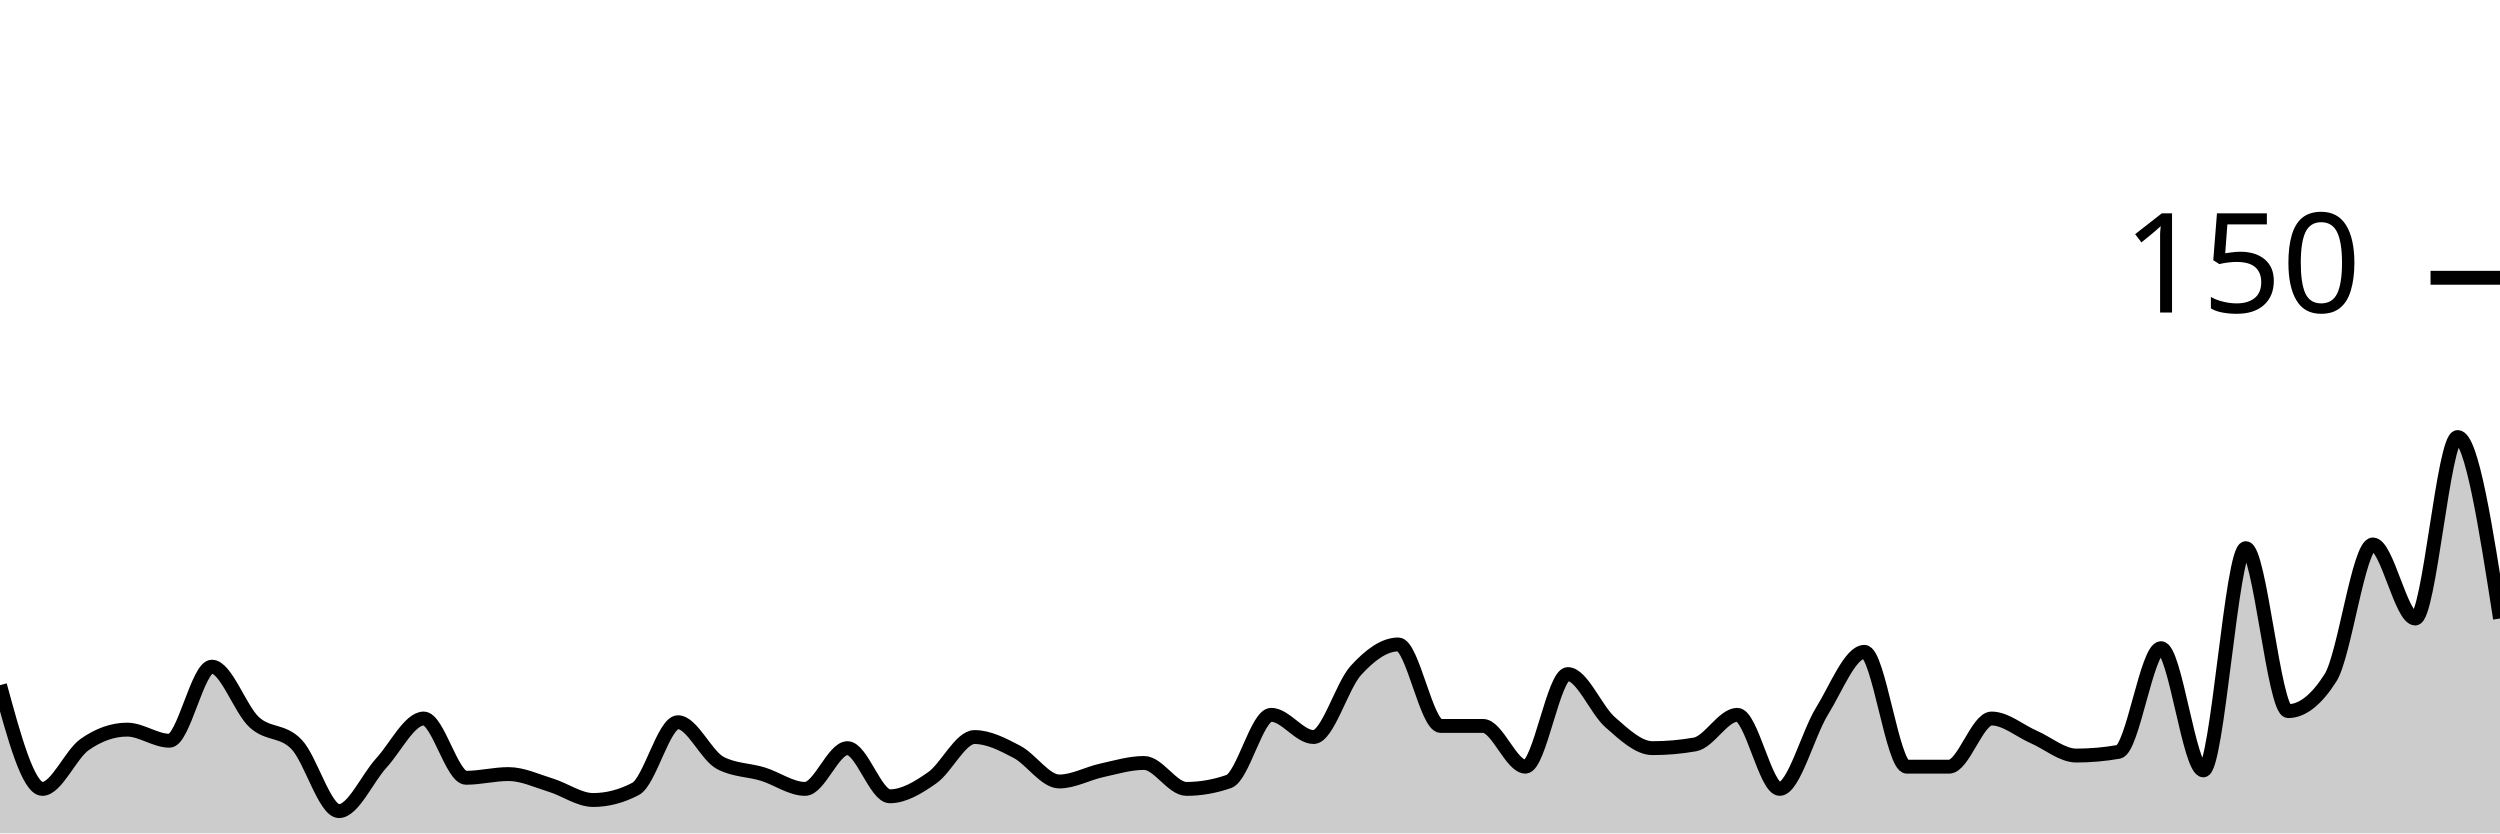
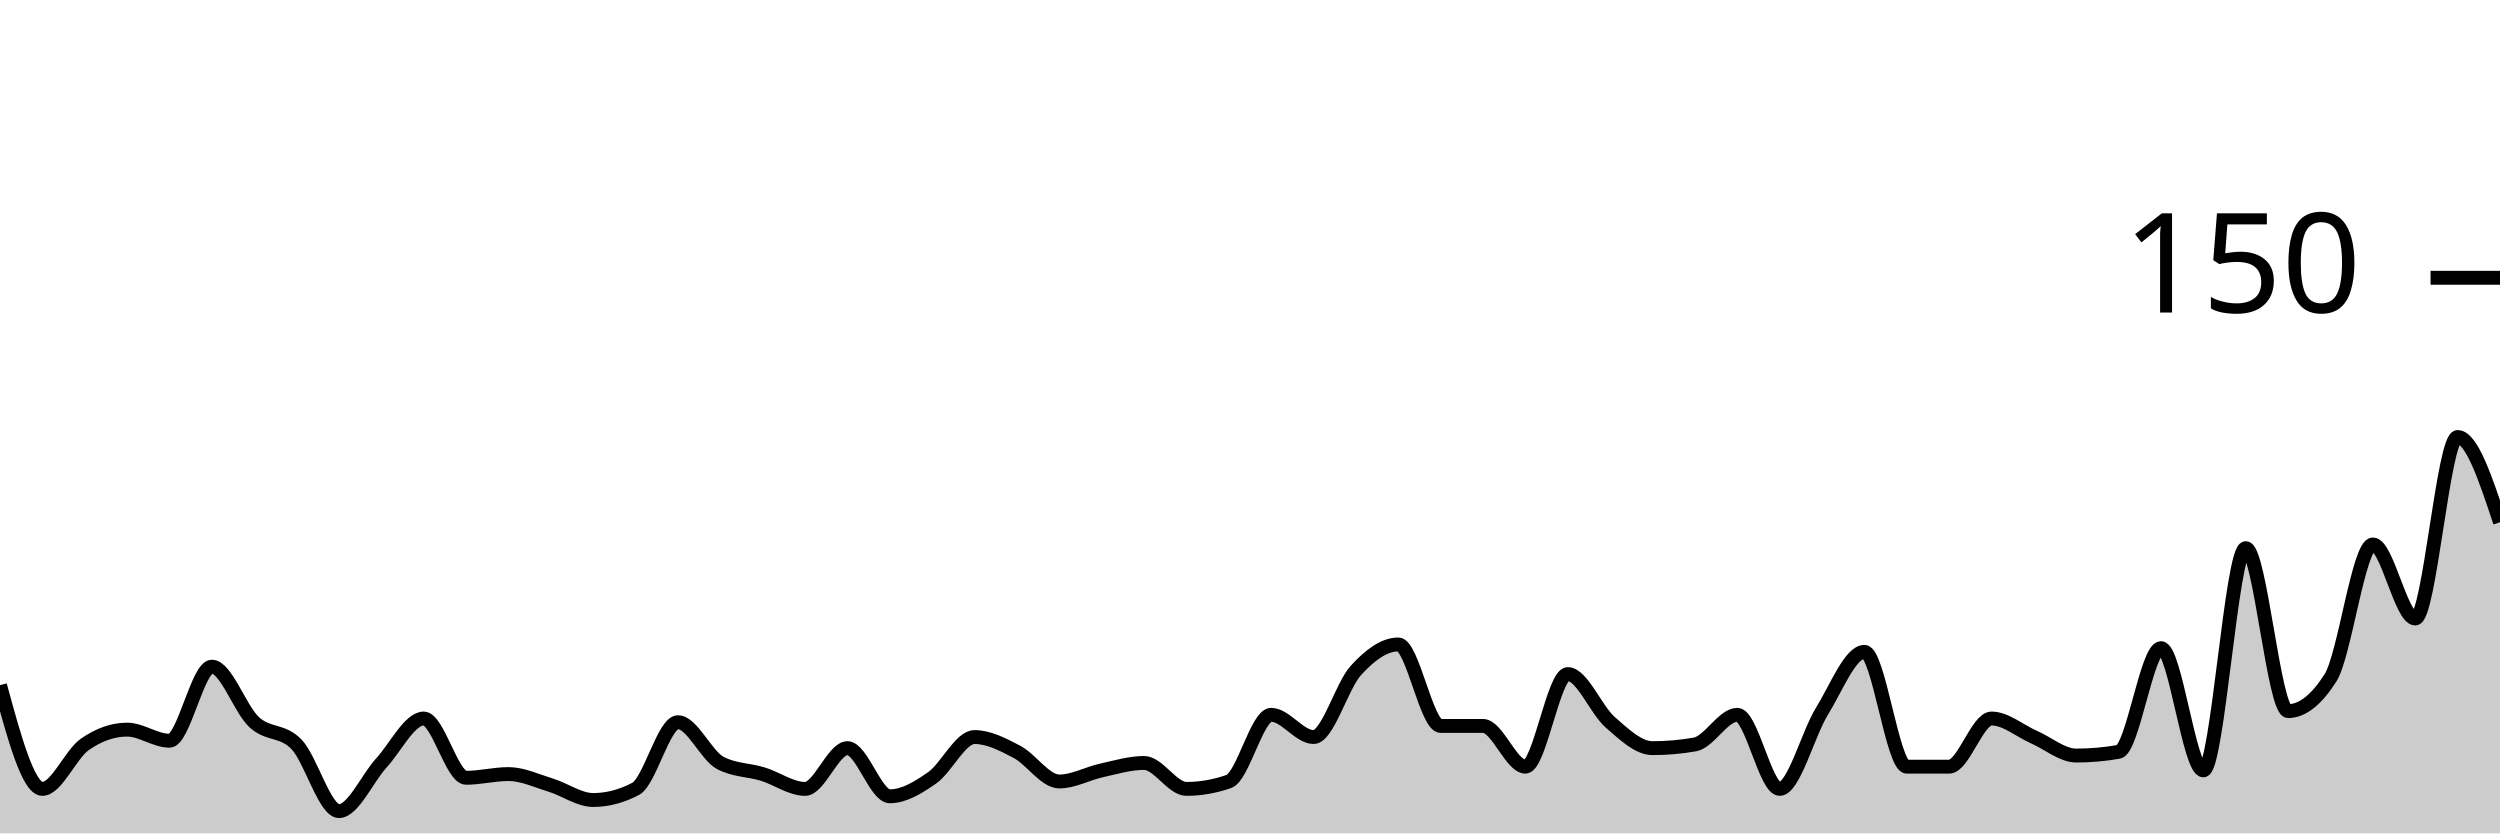
<svg xmlns="http://www.w3.org/2000/svg" viewBox="0 0 180 60">
  <g transform="translate(0,20)">
-     <path class="area" fill="rgba(0, 0, 0, 0.2)" d="M0,29.333C1.017,33.067,2.034,36.8,3.051,36.8C4.068,36.8,5.085,34.311,6.102,33.6C7.119,32.889,8.136,32.533,9.153,32.533C10.169,32.533,11.186,33.333,12.203,33.333C13.22,33.333,14.237,28,15.254,28C16.271,28,17.288,31.067,18.305,32C19.322,32.933,20.339,32.533,21.356,33.6C22.373,34.667,23.39,38.4,24.407,38.4C25.424,38.4,26.441,36.044,27.458,34.933C28.475,33.822,29.492,31.733,30.508,31.733C31.525,31.733,32.542,36,33.559,36C34.576,36,35.593,35.733,36.61,35.733C37.627,35.733,38.644,36.222,39.661,36.533C40.678,36.844,41.695,37.6,42.712,37.6C43.729,37.6,44.746,37.333,45.763,36.8C46.78,36.267,47.797,32,48.814,32C49.831,32,50.847,34.4,51.864,34.933C52.881,35.467,53.898,35.422,54.915,35.733C55.932,36.044,56.949,36.8,57.966,36.8C58.983,36.8,60,33.867,61.017,33.867C62.034,33.867,63.051,37.333,64.068,37.333C65.085,37.333,66.102,36.711,67.119,36C68.136,35.289,69.153,33.067,70.169,33.067C71.186,33.067,72.203,33.6,73.22,34.133C74.237,34.667,75.254,36.267,76.271,36.267C77.288,36.267,78.305,35.689,79.322,35.467C80.339,35.244,81.356,34.933,82.373,34.933C83.39,34.933,84.407,36.8,85.424,36.8C86.441,36.8,87.458,36.622,88.475,36.267C89.492,35.911,90.508,31.467,91.525,31.467C92.542,31.467,93.559,33.067,94.576,33.067C95.593,33.067,96.61,29.378,97.627,28.267C98.644,27.156,99.661,26.4,100.678,26.4C101.695,26.4,102.712,32.267,103.729,32.267C104.746,32.267,105.763,32.267,106.78,32.267C107.797,32.267,108.814,35.2,109.831,35.2C110.847,35.2,111.864,28.533,112.881,28.533C113.898,28.533,114.915,31.111,115.932,32C116.949,32.889,117.966,33.867,118.983,33.867C120,33.867,121.017,33.778,122.034,33.6C123.051,33.422,124.068,31.467,125.085,31.467C126.102,31.467,127.119,36.8,128.136,36.8C129.153,36.8,130.169,32.844,131.186,31.2C132.203,29.556,133.22,26.933,134.237,26.933C135.254,26.933,136.271,35.2,137.288,35.2C138.305,35.2,139.322,35.2,140.339,35.2C141.356,35.2,142.373,31.733,143.39,31.733C144.407,31.733,145.424,32.622,146.441,33.067C147.458,33.511,148.475,34.4,149.492,34.4C150.508,34.4,151.525,34.311,152.542,34.133C153.559,33.956,154.576,26.667,155.593,26.667C156.61,26.667,157.627,35.467,158.644,35.467C159.661,35.467,160.678,19.467,161.695,19.467C162.712,19.467,163.729,31.2,164.746,31.2C165.763,31.2,166.78,30.4,167.797,28.8C168.814,27.2,169.831,19.2,170.847,19.2C171.864,19.2,172.881,24.533,173.898,24.533C174.915,24.533,175.932,11.467,176.949,11.467C177.966,11.467,178.983,18,180,24.533L180,40C178.983,40,177.966,40,176.949,40C175.932,40,174.915,40,173.898,40C172.881,40,171.864,40,170.847,40C169.831,40,168.814,40,167.797,40C166.78,40,165.763,40,164.746,40C163.729,40,162.712,40,161.695,40C160.678,40,159.661,40,158.644,40C157.627,40,156.61,40,155.593,40C154.576,40,153.559,40,152.542,40C151.525,40,150.508,40,149.492,40C148.475,40,147.458,40,146.441,40C145.424,40,144.407,40,143.39,40C142.373,40,141.356,40,140.339,40C139.322,40,138.305,40,137.288,40C136.271,40,135.254,40,134.237,40C133.22,40,132.203,40,131.186,40C130.169,40,129.153,40,128.136,40C127.119,40,126.102,40,125.085,40C124.068,40,123.051,40,122.034,40C121.017,40,120,40,118.983,40C117.966,40,116.949,40,115.932,40C114.915,40,113.898,40,112.881,40C111.864,40,110.847,40,109.831,40C108.814,40,107.797,40,106.78,40C105.763,40,104.746,40,103.729,40C102.712,40,101.695,40,100.678,40C99.661,40,98.644,40,97.627,40C96.61,40,95.593,40,94.576,40C93.559,40,92.542,40,91.525,40C90.508,40,89.492,40,88.475,40C87.458,40,86.441,40,85.424,40C84.407,40,83.39,40,82.373,40C81.356,40,80.339,40,79.322,40C78.305,40,77.288,40,76.271,40C75.254,40,74.237,40,73.22,40C72.203,40,71.186,40,70.169,40C69.153,40,68.136,40,67.119,40C66.102,40,65.085,40,64.068,40C63.051,40,62.034,40,61.017,40C60,40,58.983,40,57.966,40C56.949,40,55.932,40,54.915,40C53.898,40,52.881,40,51.864,40C50.847,40,49.831,40,48.814,40C47.797,40,46.78,40,45.763,40C44.746,40,43.729,40,42.712,40C41.695,40,40.678,40,39.661,40C38.644,40,37.627,40,36.61,40C35.593,40,34.576,40,33.559,40C32.542,40,31.525,40,30.508,40C29.492,40,28.475,40,27.458,40C26.441,40,25.424,40,24.407,40C23.39,40,22.373,40,21.356,40C20.339,40,19.322,40,18.305,40C17.288,40,16.271,40,15.254,40C14.237,40,13.22,40,12.203,40C11.186,40,10.169,40,9.153,40C8.136,40,7.119,40,6.102,40C5.085,40,4.068,40,3.051,40C2.034,40,1.017,40,0,40Z" />
-     <path class="line" stroke="black" fill="none" d="M0,29.333C1.017,33.067,2.034,36.8,3.051,36.8C4.068,36.8,5.085,34.311,6.102,33.6C7.119,32.889,8.136,32.533,9.153,32.533C10.169,32.533,11.186,33.333,12.203,33.333C13.22,33.333,14.237,28,15.254,28C16.271,28,17.288,31.067,18.305,32C19.322,32.933,20.339,32.533,21.356,33.6C22.373,34.667,23.39,38.4,24.407,38.4C25.424,38.4,26.441,36.044,27.458,34.933C28.475,33.822,29.492,31.733,30.508,31.733C31.525,31.733,32.542,36,33.559,36C34.576,36,35.593,35.733,36.61,35.733C37.627,35.733,38.644,36.222,39.661,36.533C40.678,36.844,41.695,37.6,42.712,37.6C43.729,37.6,44.746,37.333,45.763,36.8C46.78,36.267,47.797,32,48.814,32C49.831,32,50.847,34.4,51.864,34.933C52.881,35.467,53.898,35.422,54.915,35.733C55.932,36.044,56.949,36.8,57.966,36.8C58.983,36.8,60,33.867,61.017,33.867C62.034,33.867,63.051,37.333,64.068,37.333C65.085,37.333,66.102,36.711,67.119,36C68.136,35.289,69.153,33.067,70.169,33.067C71.186,33.067,72.203,33.6,73.22,34.133C74.237,34.667,75.254,36.267,76.271,36.267C77.288,36.267,78.305,35.689,79.322,35.467C80.339,35.244,81.356,34.933,82.373,34.933C83.39,34.933,84.407,36.8,85.424,36.8C86.441,36.8,87.458,36.622,88.475,36.267C89.492,35.911,90.508,31.467,91.525,31.467C92.542,31.467,93.559,33.067,94.576,33.067C95.593,33.067,96.61,29.378,97.627,28.267C98.644,27.156,99.661,26.4,100.678,26.4C101.695,26.4,102.712,32.267,103.729,32.267C104.746,32.267,105.763,32.267,106.78,32.267C107.797,32.267,108.814,35.2,109.831,35.2C110.847,35.2,111.864,28.533,112.881,28.533C113.898,28.533,114.915,31.111,115.932,32C116.949,32.889,117.966,33.867,118.983,33.867C120,33.867,121.017,33.778,122.034,33.6C123.051,33.422,124.068,31.467,125.085,31.467C126.102,31.467,127.119,36.8,128.136,36.8C129.153,36.8,130.169,32.844,131.186,31.2C132.203,29.556,133.22,26.933,134.237,26.933C135.254,26.933,136.271,35.2,137.288,35.2C138.305,35.2,139.322,35.2,140.339,35.2C141.356,35.2,142.373,31.733,143.39,31.733C144.407,31.733,145.424,32.622,146.441,33.067C147.458,33.511,148.475,34.4,149.492,34.4C150.508,34.4,151.525,34.311,152.542,34.133C153.559,33.956,154.576,26.667,155.593,26.667C156.61,26.667,157.627,35.467,158.644,35.467C159.661,35.467,160.678,19.467,161.695,19.467C162.712,19.467,163.729,31.2,164.746,31.2C165.763,31.2,166.78,30.4,167.797,28.8C168.814,27.2,169.831,19.2,170.847,19.2C171.864,19.2,172.881,24.533,173.898,24.533C174.915,24.533,175.932,11.467,176.949,11.467C177.966,11.467,178.983,18,180,24.533" />
+     <path class="area" fill="rgba(0, 0, 0, 0.2)" d="M0,29.333C1.017,33.067,2.034,36.8,3.051,36.8C4.068,36.8,5.085,34.311,6.102,33.6C7.119,32.889,8.136,32.533,9.153,32.533C10.169,32.533,11.186,33.333,12.203,33.333C13.22,33.333,14.237,28,15.254,28C16.271,28,17.288,31.067,18.305,32C19.322,32.933,20.339,32.533,21.356,33.6C22.373,34.667,23.39,38.4,24.407,38.4C25.424,38.4,26.441,36.044,27.458,34.933C28.475,33.822,29.492,31.733,30.508,31.733C31.525,31.733,32.542,36,33.559,36C34.576,36,35.593,35.733,36.61,35.733C37.627,35.733,38.644,36.222,39.661,36.533C40.678,36.844,41.695,37.6,42.712,37.6C43.729,37.6,44.746,37.333,45.763,36.8C46.78,36.267,47.797,32,48.814,32C49.831,32,50.847,34.4,51.864,34.933C52.881,35.467,53.898,35.422,54.915,35.733C55.932,36.044,56.949,36.8,57.966,36.8C58.983,36.8,60,33.867,61.017,33.867C62.034,33.867,63.051,37.333,64.068,37.333C65.085,37.333,66.102,36.711,67.119,36C68.136,35.289,69.153,33.067,70.169,33.067C71.186,33.067,72.203,33.6,73.22,34.133C74.237,34.667,75.254,36.267,76.271,36.267C77.288,36.267,78.305,35.689,79.322,35.467C80.339,35.244,81.356,34.933,82.373,34.933C83.39,34.933,84.407,36.8,85.424,36.8C86.441,36.8,87.458,36.622,88.475,36.267C89.492,35.911,90.508,31.467,91.525,31.467C92.542,31.467,93.559,33.067,94.576,33.067C95.593,33.067,96.61,29.378,97.627,28.267C98.644,27.156,99.661,26.4,100.678,26.4C101.695,26.4,102.712,32.267,103.729,32.267C104.746,32.267,105.763,32.267,106.78,32.267C107.797,32.267,108.814,35.2,109.831,35.2C110.847,35.2,111.864,28.533,112.881,28.533C113.898,28.533,114.915,31.111,115.932,32C116.949,32.889,117.966,33.867,118.983,33.867C120,33.867,121.017,33.778,122.034,33.6C123.051,33.422,124.068,31.467,125.085,31.467C126.102,31.467,127.119,36.8,128.136,36.8C129.153,36.8,130.169,32.844,131.186,31.2C132.203,29.556,133.22,26.933,134.237,26.933C135.254,26.933,136.271,35.2,137.288,35.2C138.305,35.2,139.322,35.2,140.339,35.2C141.356,35.2,142.373,31.733,143.39,31.733C144.407,31.733,145.424,32.622,146.441,33.067C147.458,33.511,148.475,34.4,149.492,34.4C150.508,34.4,151.525,34.311,152.542,34.133C153.559,33.956,154.576,26.667,155.593,26.667C156.61,26.667,157.627,35.467,158.644,35.467C159.661,35.467,160.678,19.467,161.695,19.467C162.712,19.467,163.729,31.2,164.746,31.2C165.763,31.2,166.78,30.4,167.797,28.8C168.814,27.2,169.831,19.2,170.847,19.2C171.864,19.2,172.881,24.533,173.898,24.533C174.915,24.533,175.932,11.467,176.949,11.467C177.966,11.467,178.983,14.533,180,17.6L180,40C178.983,40,177.966,40,176.949,40C175.932,40,174.915,40,173.898,40C172.881,40,171.864,40,170.847,40C169.831,40,168.814,40,167.797,40C166.78,40,165.763,40,164.746,40C163.729,40,162.712,40,161.695,40C160.678,40,159.661,40,158.644,40C157.627,40,156.61,40,155.593,40C154.576,40,153.559,40,152.542,40C151.525,40,150.508,40,149.492,40C148.475,40,147.458,40,146.441,40C145.424,40,144.407,40,143.39,40C142.373,40,141.356,40,140.339,40C139.322,40,138.305,40,137.288,40C136.271,40,135.254,40,134.237,40C133.22,40,132.203,40,131.186,40C130.169,40,129.153,40,128.136,40C127.119,40,126.102,40,125.085,40C124.068,40,123.051,40,122.034,40C121.017,40,120,40,118.983,40C117.966,40,116.949,40,115.932,40C114.915,40,113.898,40,112.881,40C111.864,40,110.847,40,109.831,40C108.814,40,107.797,40,106.78,40C105.763,40,104.746,40,103.729,40C102.712,40,101.695,40,100.678,40C99.661,40,98.644,40,97.627,40C96.61,40,95.593,40,94.576,40C93.559,40,92.542,40,91.525,40C90.508,40,89.492,40,88.475,40C87.458,40,86.441,40,85.424,40C84.407,40,83.39,40,82.373,40C81.356,40,80.339,40,79.322,40C78.305,40,77.288,40,76.271,40C75.254,40,74.237,40,73.22,40C72.203,40,71.186,40,70.169,40C69.153,40,68.136,40,67.119,40C66.102,40,65.085,40,64.068,40C63.051,40,62.034,40,61.017,40C60,40,58.983,40,57.966,40C56.949,40,55.932,40,54.915,40C53.898,40,52.881,40,51.864,40C50.847,40,49.831,40,48.814,40C47.797,40,46.78,40,45.763,40C44.746,40,43.729,40,42.712,40C41.695,40,40.678,40,39.661,40C38.644,40,37.627,40,36.61,40C35.593,40,34.576,40,33.559,40C32.542,40,31.525,40,30.508,40C29.492,40,28.475,40,27.458,40C26.441,40,25.424,40,24.407,40C23.39,40,22.373,40,21.356,40C20.339,40,19.322,40,18.305,40C17.288,40,16.271,40,15.254,40C14.237,40,13.22,40,12.203,40C11.186,40,10.169,40,9.153,40C8.136,40,7.119,40,6.102,40C5.085,40,4.068,40,3.051,40C2.034,40,1.017,40,0,40Z" />
+     <path class="line" stroke="black" fill="none" d="M0,29.333C1.017,33.067,2.034,36.8,3.051,36.8C4.068,36.8,5.085,34.311,6.102,33.6C7.119,32.889,8.136,32.533,9.153,32.533C10.169,32.533,11.186,33.333,12.203,33.333C13.22,33.333,14.237,28,15.254,28C16.271,28,17.288,31.067,18.305,32C19.322,32.933,20.339,32.533,21.356,33.6C22.373,34.667,23.39,38.4,24.407,38.4C25.424,38.4,26.441,36.044,27.458,34.933C28.475,33.822,29.492,31.733,30.508,31.733C31.525,31.733,32.542,36,33.559,36C34.576,36,35.593,35.733,36.61,35.733C37.627,35.733,38.644,36.222,39.661,36.533C40.678,36.844,41.695,37.6,42.712,37.6C43.729,37.6,44.746,37.333,45.763,36.8C46.78,36.267,47.797,32,48.814,32C49.831,32,50.847,34.4,51.864,34.933C52.881,35.467,53.898,35.422,54.915,35.733C55.932,36.044,56.949,36.8,57.966,36.8C58.983,36.8,60,33.867,61.017,33.867C62.034,33.867,63.051,37.333,64.068,37.333C65.085,37.333,66.102,36.711,67.119,36C68.136,35.289,69.153,33.067,70.169,33.067C71.186,33.067,72.203,33.6,73.22,34.133C74.237,34.667,75.254,36.267,76.271,36.267C77.288,36.267,78.305,35.689,79.322,35.467C80.339,35.244,81.356,34.933,82.373,34.933C83.39,34.933,84.407,36.8,85.424,36.8C86.441,36.8,87.458,36.622,88.475,36.267C89.492,35.911,90.508,31.467,91.525,31.467C92.542,31.467,93.559,33.067,94.576,33.067C95.593,33.067,96.61,29.378,97.627,28.267C98.644,27.156,99.661,26.4,100.678,26.4C101.695,26.4,102.712,32.267,103.729,32.267C104.746,32.267,105.763,32.267,106.78,32.267C107.797,32.267,108.814,35.2,109.831,35.2C110.847,35.2,111.864,28.533,112.881,28.533C113.898,28.533,114.915,31.111,115.932,32C116.949,32.889,117.966,33.867,118.983,33.867C120,33.867,121.017,33.778,122.034,33.6C123.051,33.422,124.068,31.467,125.085,31.467C126.102,31.467,127.119,36.8,128.136,36.8C129.153,36.8,130.169,32.844,131.186,31.2C132.203,29.556,133.22,26.933,134.237,26.933C135.254,26.933,136.271,35.2,137.288,35.2C138.305,35.2,139.322,35.2,140.339,35.2C141.356,35.2,142.373,31.733,143.39,31.733C144.407,31.733,145.424,32.622,146.441,33.067C147.458,33.511,148.475,34.4,149.492,34.4C150.508,34.4,151.525,34.311,152.542,34.133C153.559,33.956,154.576,26.667,155.593,26.667C156.61,26.667,157.627,35.467,158.644,35.467C159.661,35.467,160.678,19.467,161.695,19.467C162.712,19.467,163.729,31.2,164.746,31.2C165.763,31.2,166.78,30.4,167.797,28.8C168.814,27.2,169.831,19.2,170.847,19.2C171.864,19.2,172.881,24.533,173.898,24.533C174.915,24.533,175.932,11.467,176.949,11.467C177.966,11.467,178.983,14.533,180,17.6" />
    <path class="axis-ceiling" stroke-width="1" stroke="black" fill="none" d="M175,0L180,0" />
    <text class="axis-ceiling-label" font-family="sans-serif" text-anchor="end" font-size="10px" x="170" y="2.5">150</text>
  </g>
</svg>
